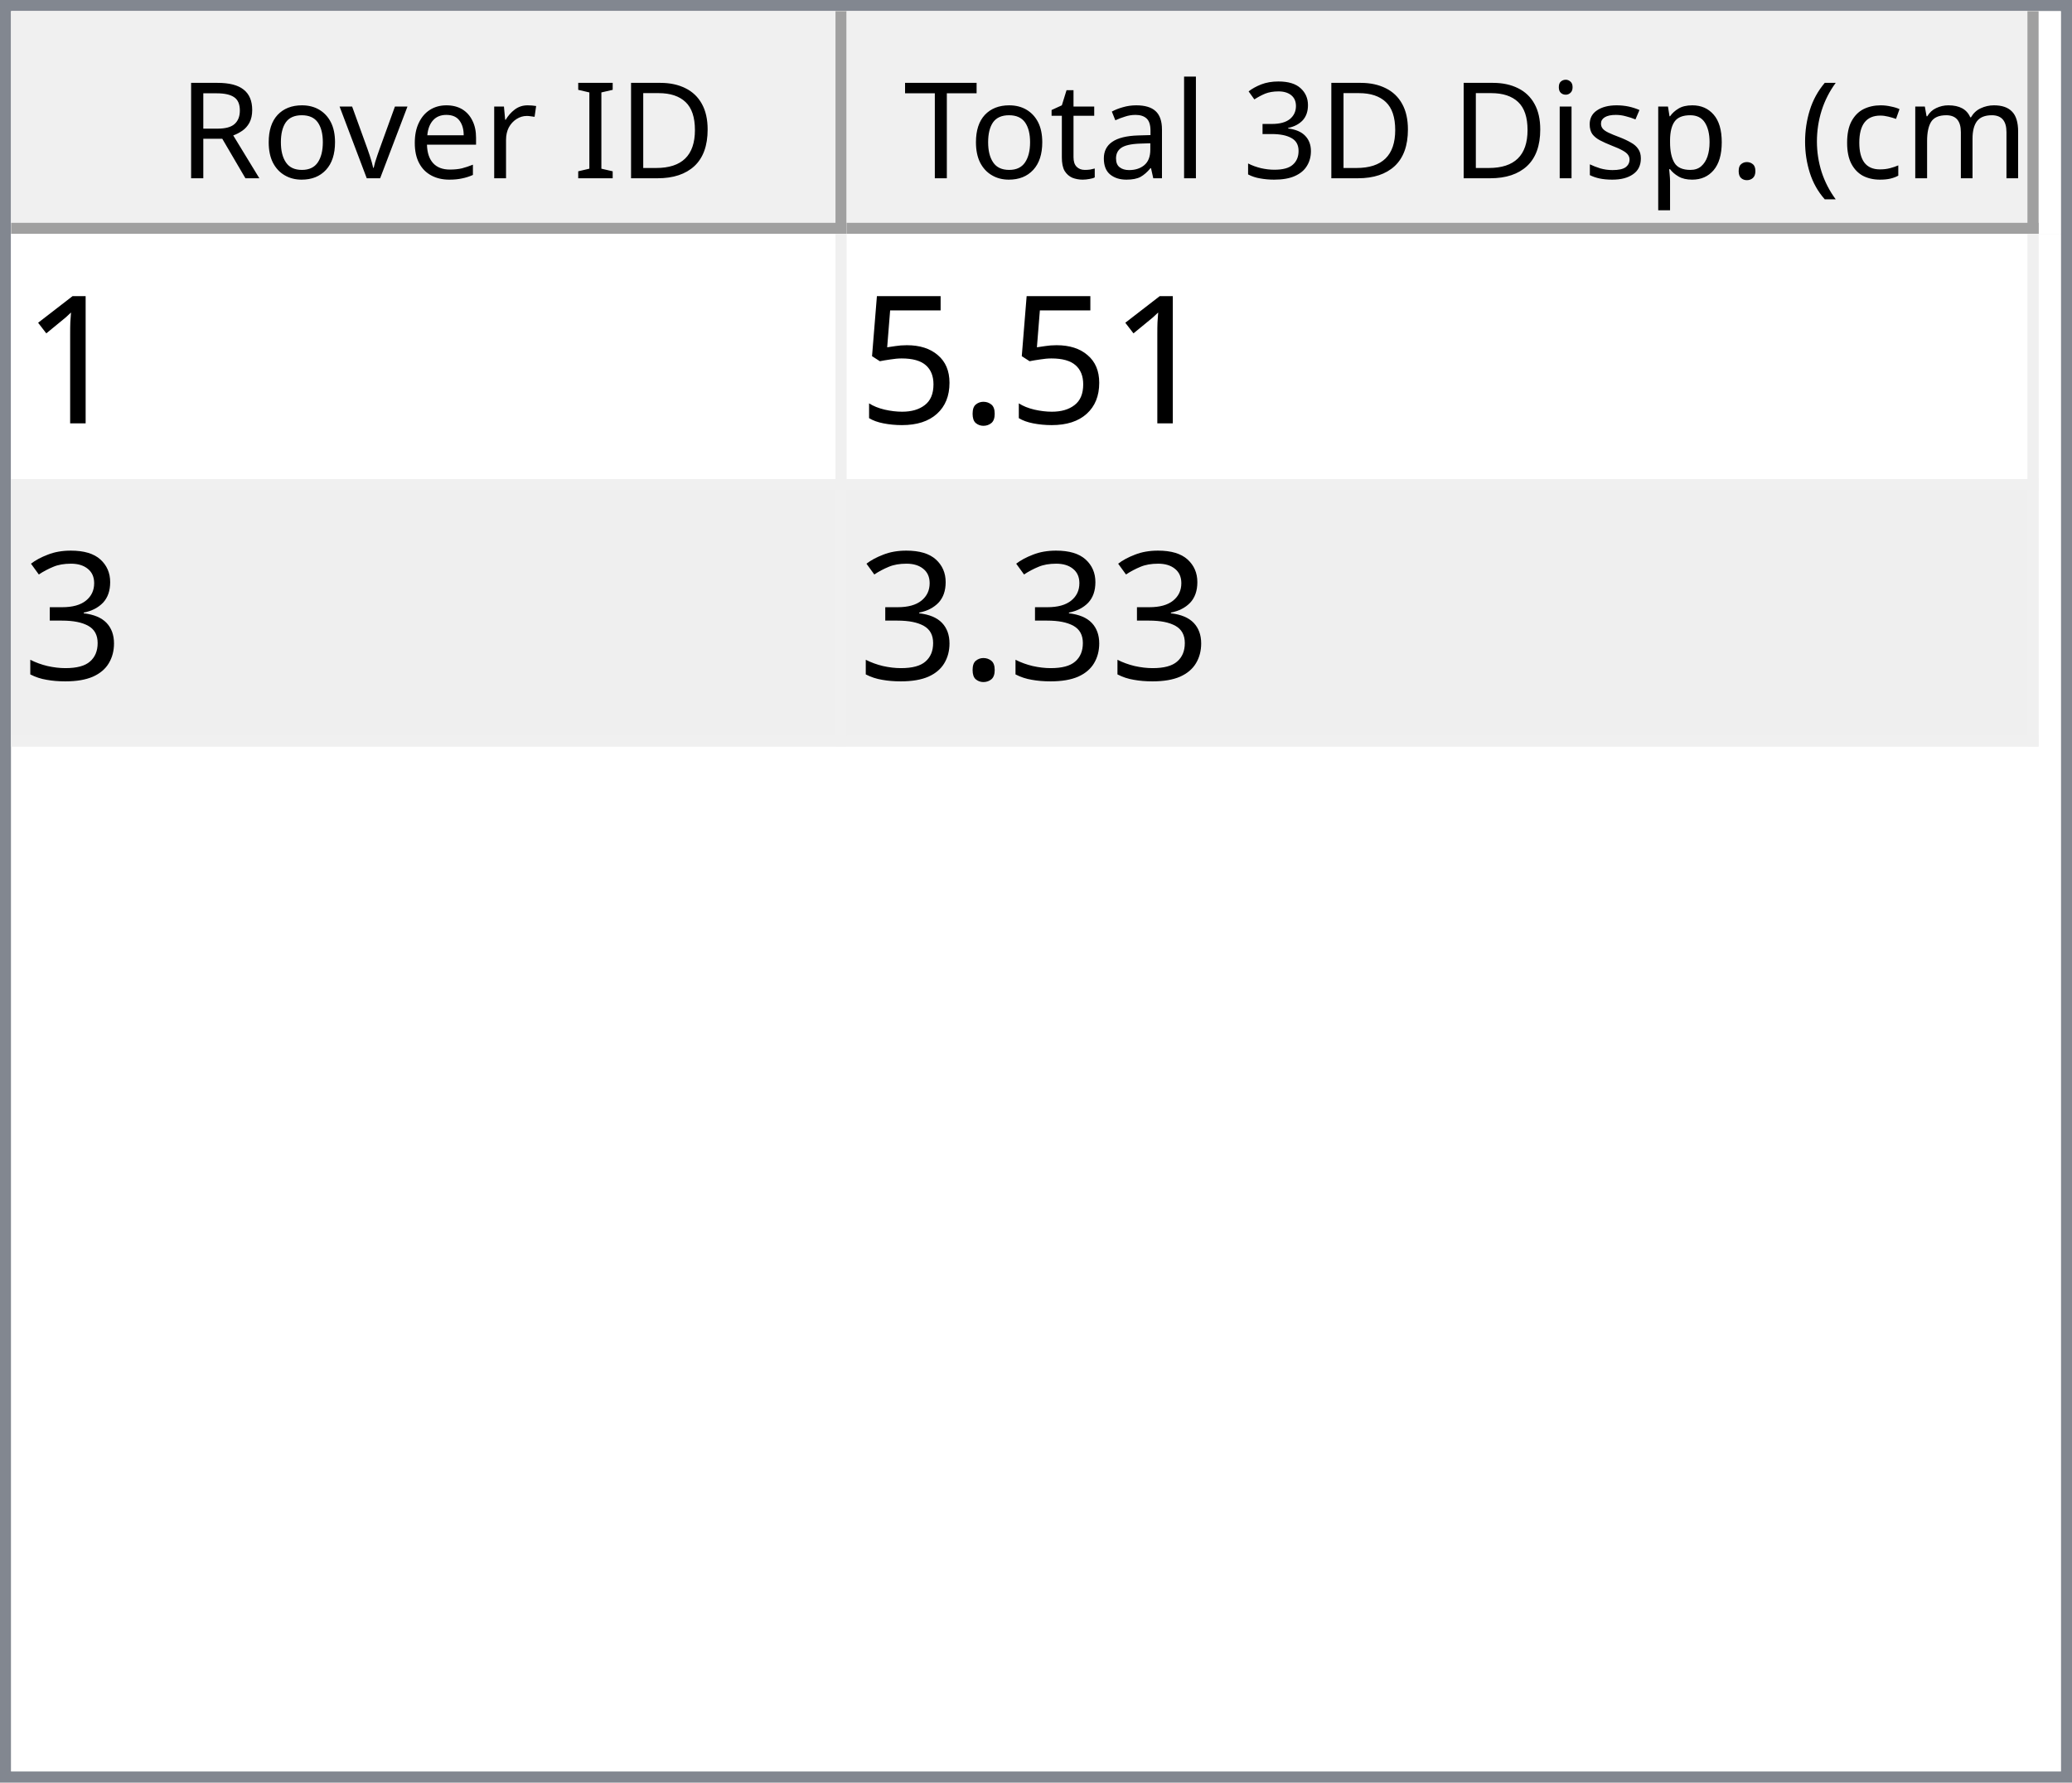
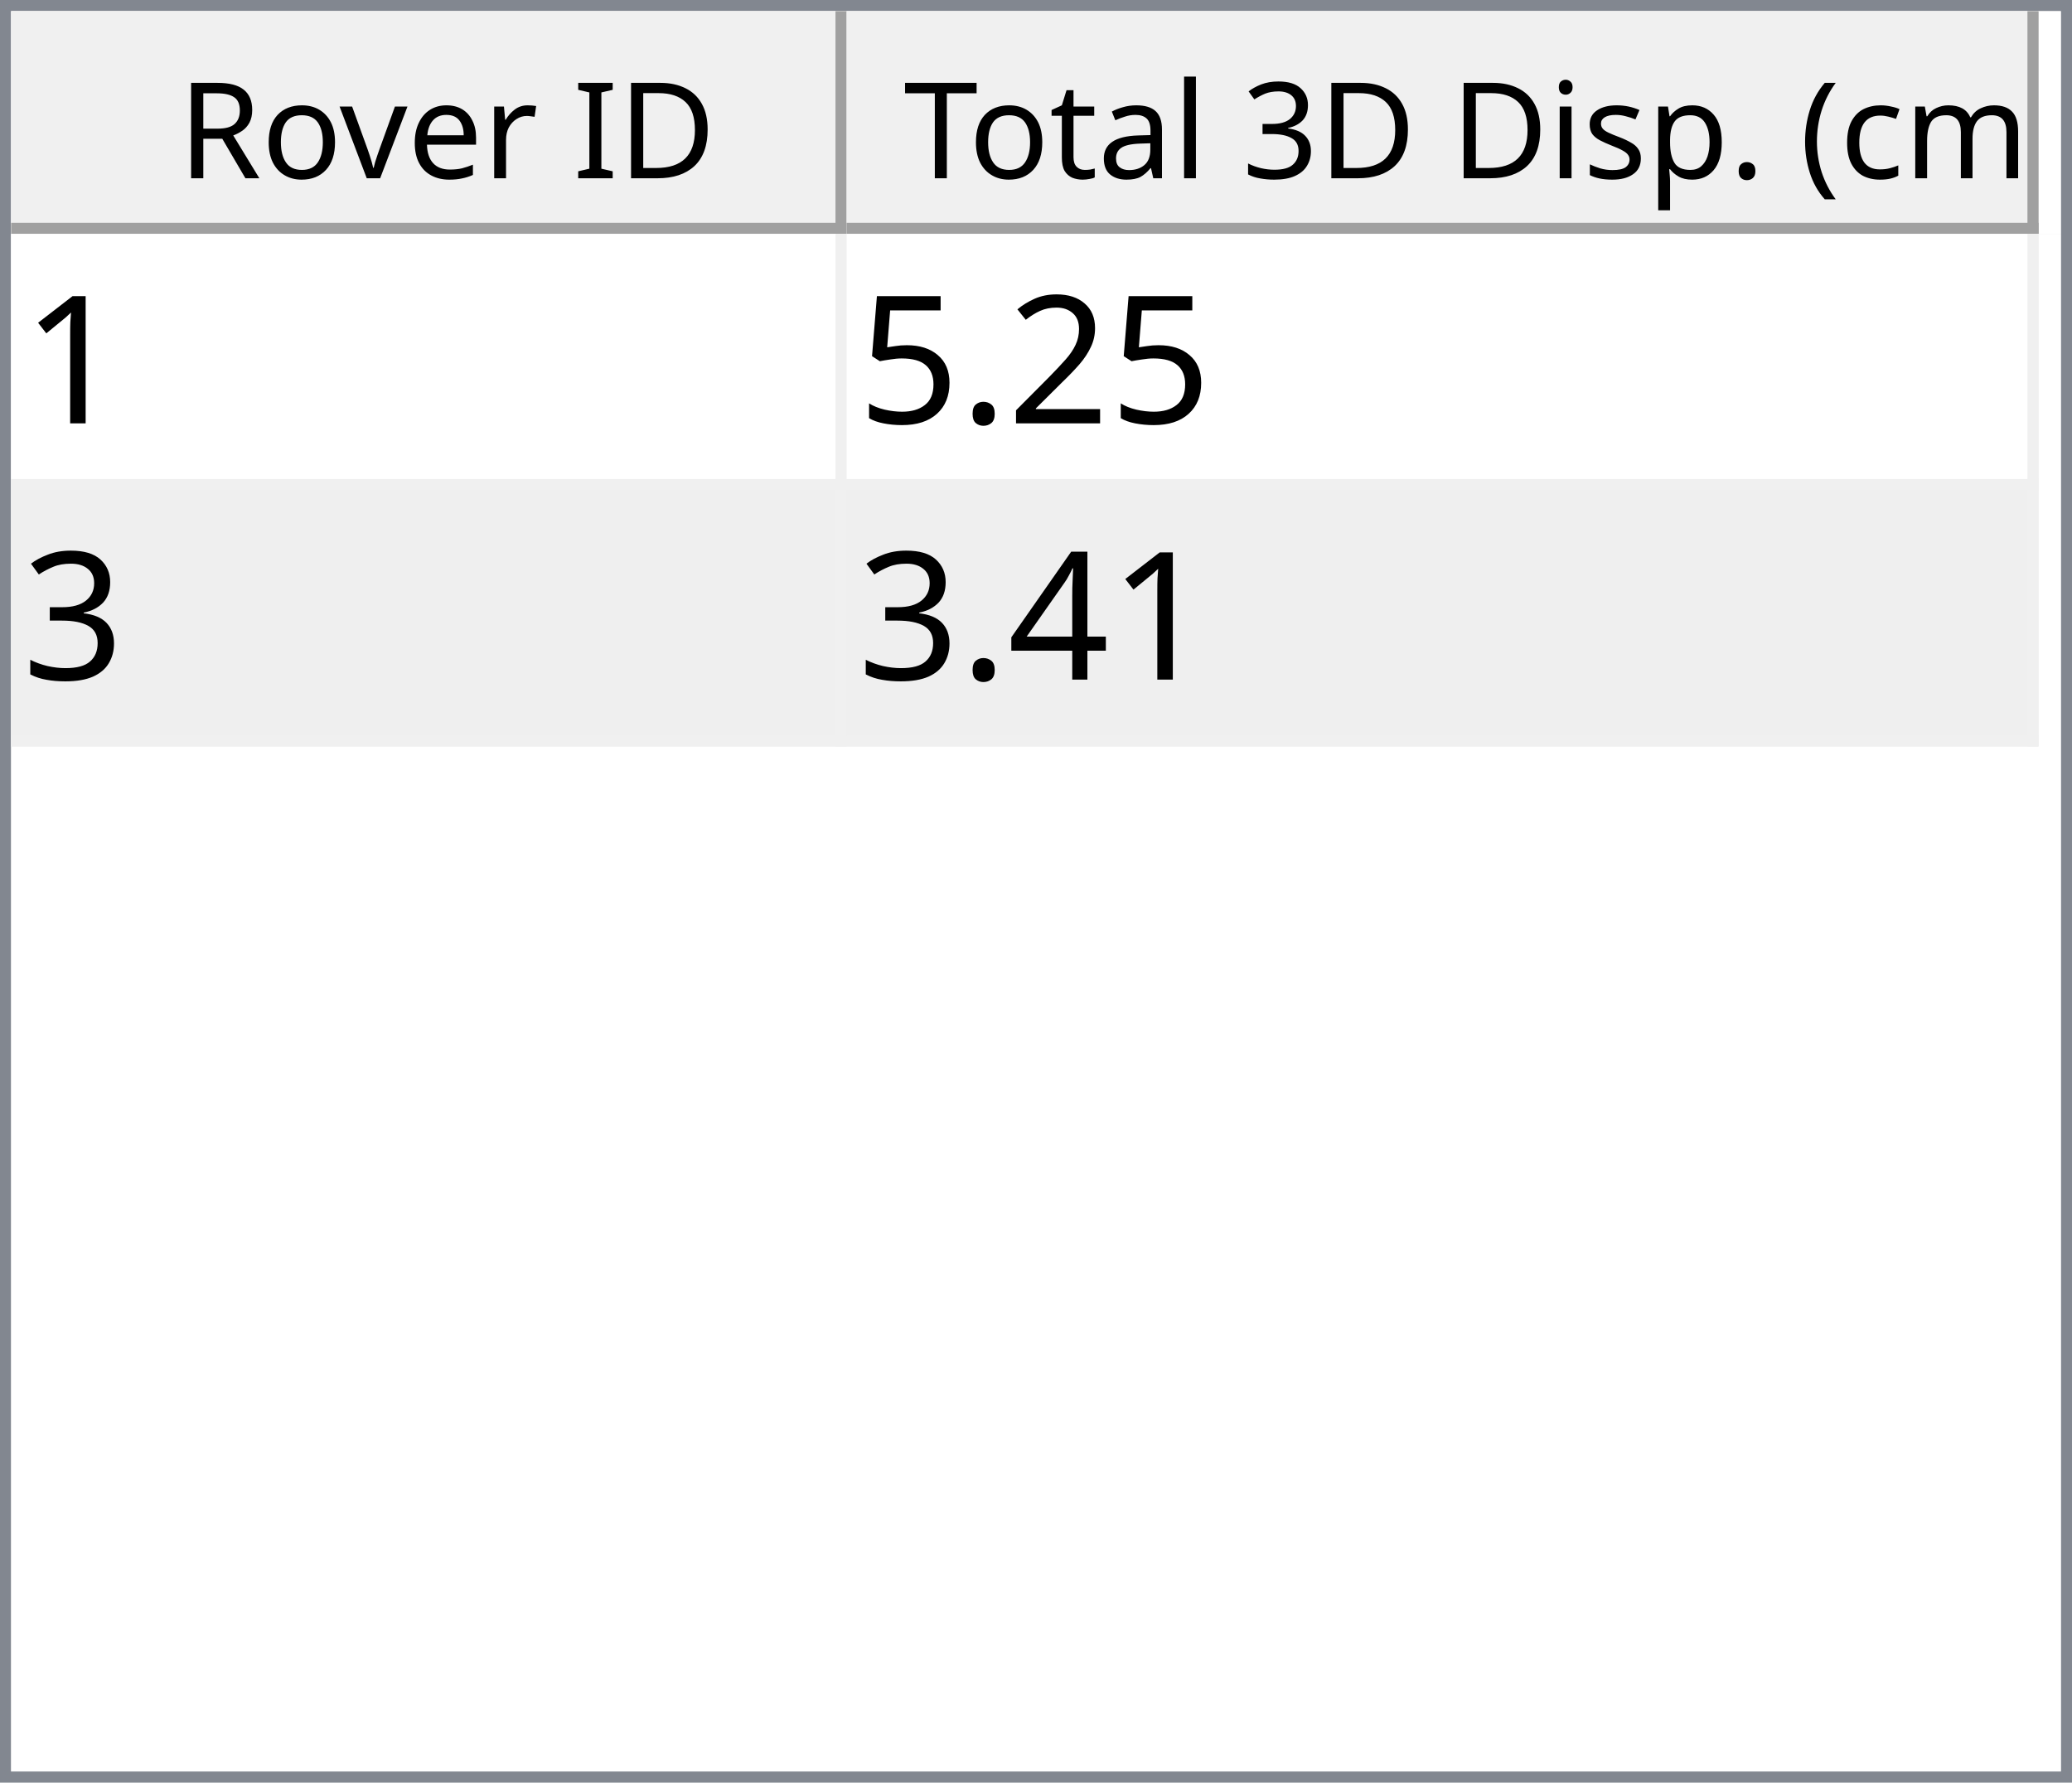
<svg xmlns="http://www.w3.org/2000/svg" style="fill-opacity:1; color-rendering:auto; color-interpolation:auto; text-rendering:auto; stroke:black; stroke-linecap:square; stroke-miterlimit:10; shape-rendering:auto; stroke-opacity:1; fill:black; stroke-dasharray:none; font-weight:normal; stroke-width:1; font-family:'Dialog'; font-style:normal; stroke-linejoin:miter; font-size:12px; stroke-dashoffset:0; image-rendering:auto;" width="186" height="160">
  <defs id="genericDefs" />
  <g>
    <defs id="defs1">
      <clipPath clipPathUnits="userSpaceOnUse" id="clipPath1">
        <path d="M0 0 L186 0 L186 160 L0 160 L0 0 Z" />
      </clipPath>
      <clipPath clipPathUnits="userSpaceOnUse" id="clipPath2">
        <path d="M0 0 L0 160 L186 160 L186 0 Z" />
      </clipPath>
      <clipPath clipPathUnits="userSpaceOnUse" id="clipPath3">
        <path d="M0 0 L0 20 L184 20 L184 0 Z" />
      </clipPath>
      <clipPath clipPathUnits="userSpaceOnUse" id="clipPath4">
        <path d="M0 0 L0 20 L75 20 L75 0 Z" />
      </clipPath>
      <clipPath clipPathUnits="userSpaceOnUse" id="clipPath5">
        <path d="M1 1 L1 19 L74 19 L74 1 Z" />
      </clipPath>
      <clipPath clipPathUnits="userSpaceOnUse" id="clipPath6">
        <path d="M0 0 L0 18 L73 18 L73 0 Z" />
      </clipPath>
      <clipPath clipPathUnits="userSpaceOnUse" id="clipPath7">
        <path d="M-0.5 -0.5 L-0.5 19.5 L74.5 19.5 L74.5 -0.5 Z" />
      </clipPath>
      <clipPath clipPathUnits="userSpaceOnUse" id="clipPath8">
        <path d="M0 0 L0 20 L107 20 L107 0 Z" />
      </clipPath>
      <clipPath clipPathUnits="userSpaceOnUse" id="clipPath9">
        <path d="M1 1 L1 19 L106 19 L106 1 Z" />
      </clipPath>
      <clipPath clipPathUnits="userSpaceOnUse" id="clipPath10">
        <path d="M0 0 L0 18 L105 18 L105 0 Z" />
      </clipPath>
      <clipPath clipPathUnits="userSpaceOnUse" id="clipPath11">
        <path d="M-0.5 -0.5 L-0.5 19.5 L106.5 19.5 L106.5 -0.5 Z" />
      </clipPath>
      <clipPath clipPathUnits="userSpaceOnUse" id="clipPath12">
        <path d="M0 0 L0 138 L184 138 L184 0 Z" />
      </clipPath>
      <clipPath clipPathUnits="userSpaceOnUse" id="clipPath13">
        <path d="M0 0 L0 46 L182 46 L182 0 Z" />
      </clipPath>
      <clipPath clipPathUnits="userSpaceOnUse" id="clipPath14">
        <path d="M-0.5 -0.5 L-0.5 45.5 L181.5 45.5 L181.5 -0.5 Z" />
      </clipPath>
      <clipPath clipPathUnits="userSpaceOnUse" id="clipPath15">
        <path d="M0 0 L0 22 L74 22 L74 0 Z" />
      </clipPath>
      <clipPath clipPathUnits="userSpaceOnUse" id="clipPath16">
        <path d="M0 0 L0 22 L106 22 L106 0 Z" />
      </clipPath>
      <font horiz-adv-x="64.551" id="font1">
        <font-face ascent="107.91" descent="25.098" units-per-em="100" style="font-style:normal; font-family:Segoe UI; font-weight:normal;" />
        <missing-glyph horiz-adv-x="64.551" d="M8.109 0 L8.109 68.266 L56.453 68.266 L56.453 0 L8.109 0 ZM15.328 7.234 L49.219 7.234 L49.219 61.031 L15.328 61.031 L15.328 7.234 Z" />
        <glyph unicode="D" horiz-adv-x="70.117" d="M9.188 0 L9.188 70.016 L28.516 70.016 Q65.531 70.016 65.531 35.891 Q65.531 19.672 55.25 9.836 Q44.969 0 27.734 0 L9.188 0 ZM17.391 62.594 L17.391 7.422 L27.828 7.422 Q41.609 7.422 49.273 14.797 Q56.938 22.172 56.938 35.688 Q56.938 62.594 28.328 62.594 L17.391 62.594 Z" />
        <glyph unicode="I" horiz-adv-x="26.611" d="M17.391 0 L9.188 0 L9.188 70.016 L17.391 70.016 L17.391 0 Z" />
        <glyph unicode=" " horiz-adv-x="27.393" d="" />
        <glyph unicode="r" horiz-adv-x="34.766" d="M34.188 41.891 Q32.078 43.5 28.125 43.5 Q23 43.5 19.555 38.672 Q16.109 33.844 16.109 25.484 L16.109 0 L8.109 0 L8.109 50 L16.109 50 L16.109 39.703 L16.312 39.703 Q18.016 44.969 21.531 47.922 Q25.047 50.875 29.391 50.875 Q32.516 50.875 34.188 50.203 L34.188 41.891 Z" />
        <glyph unicode="e" horiz-adv-x="52.295" d="M48.297 23 L12.984 23 Q13.188 14.656 17.484 10.109 Q21.781 5.562 29.297 5.562 Q37.75 5.562 44.828 11.141 L44.828 3.609 Q38.234 -1.172 27.391 -1.172 Q16.797 -1.172 10.742 5.641 Q4.688 12.453 4.688 24.812 Q4.688 36.469 11.305 43.82 Q17.922 51.172 27.734 51.172 Q37.547 51.172 42.922 44.828 Q48.297 38.484 48.297 27.203 L48.297 23 ZM40.094 29.781 Q40.047 36.719 36.75 40.578 Q33.453 44.438 27.594 44.438 Q21.922 44.438 17.969 40.383 Q14.016 36.328 13.094 29.781 L40.094 29.781 Z" />
        <glyph unicode="v" horiz-adv-x="47.9" d="M47.406 50 L27.484 0 L19.625 0 L0.688 50 L9.469 50 L22.172 13.672 Q23.578 9.672 23.922 6.688 L24.125 6.688 Q24.609 10.453 25.688 13.484 L38.969 50 L47.406 50 Z" />
        <glyph unicode="o" horiz-adv-x="58.594" d="M29 -1.172 Q17.922 -1.172 11.305 5.836 Q4.688 12.844 4.688 24.422 Q4.688 37.016 11.57 44.094 Q18.453 51.172 30.172 51.172 Q41.359 51.172 47.633 44.289 Q53.906 37.406 53.906 25.203 Q53.906 13.234 47.141 6.031 Q40.375 -1.172 29 -1.172 ZM29.594 44.438 Q21.875 44.438 17.383 39.188 Q12.891 33.938 12.891 24.703 Q12.891 15.828 17.43 10.695 Q21.969 5.562 29.594 5.562 Q37.359 5.562 41.531 10.594 Q45.703 15.625 45.703 24.906 Q45.703 34.281 41.531 39.359 Q37.359 44.438 29.594 44.438 Z" />
        <glyph unicode="R" horiz-adv-x="59.814" d="M59.375 0 L49.609 0 L37.891 19.625 Q36.281 22.359 34.766 24.289 Q33.25 26.219 31.664 27.438 Q30.078 28.656 28.25 29.219 Q26.422 29.781 24.125 29.781 L17.391 29.781 L17.391 0 L9.188 0 L9.188 70.016 L30.078 70.016 Q34.672 70.016 38.555 68.867 Q42.438 67.719 45.289 65.375 Q48.141 63.031 49.758 59.547 Q51.375 56.062 51.375 51.375 Q51.375 47.703 50.273 44.656 Q49.172 41.609 47.148 39.211 Q45.125 36.812 42.266 35.133 Q39.406 33.453 35.844 32.516 L35.844 32.328 Q37.594 31.547 38.891 30.547 Q40.188 29.547 41.359 28.18 Q42.531 26.812 43.68 25.078 Q44.828 23.344 46.234 21.047 L59.375 0 ZM17.391 62.594 L17.391 37.203 L28.516 37.203 Q31.594 37.203 34.203 38.133 Q36.812 39.062 38.719 40.797 Q40.625 42.531 41.703 45.047 Q42.781 47.562 42.781 50.688 Q42.781 56.297 39.141 59.445 Q35.5 62.594 28.609 62.594 L17.391 62.594 Z" />
        <glyph unicode=")" horiz-adv-x="30.176" d="M8.297 -15.922 L1.172 -15.922 Q16.406 2.344 16.406 26.812 Q16.406 51.469 1.078 70.016 L8.297 70.016 Q23.531 52.156 23.531 26.703 Q23.531 1.375 8.297 -15.922 Z" />
        <glyph unicode="m" horiz-adv-x="86.133" d="M79.109 0 L71.094 0 L71.094 28.719 Q71.094 37.016 68.531 40.727 Q65.969 44.438 59.906 44.438 Q54.781 44.438 51.195 39.75 Q47.609 35.062 47.609 28.516 L47.609 0 L39.594 0 L39.594 29.688 Q39.594 44.438 28.219 44.438 Q22.953 44.438 19.531 40.016 Q16.109 35.594 16.109 28.516 L16.109 0 L8.109 0 L8.109 50 L16.109 50 L16.109 42.094 L16.312 42.094 Q21.625 51.172 31.844 51.172 Q36.969 51.172 40.773 48.312 Q44.578 45.453 46 40.828 Q51.562 51.172 62.594 51.172 Q79.109 51.172 79.109 30.812 L79.109 0 Z" />
        <glyph unicode="c" horiz-adv-x="46.191" d="M42.188 2.297 Q36.422 -1.172 28.516 -1.172 Q17.828 -1.172 11.258 5.789 Q4.688 12.75 4.688 23.828 Q4.688 36.188 11.766 43.68 Q18.844 51.172 30.672 51.172 Q37.25 51.172 42.281 48.734 L42.281 40.531 Q36.719 44.438 30.375 44.438 Q22.703 44.438 17.797 38.945 Q12.891 33.453 12.891 24.516 Q12.891 15.719 17.508 10.641 Q22.125 5.562 29.891 5.562 Q36.422 5.562 42.188 9.906 L42.188 2.297 Z" />
        <glyph unicode="(" horiz-adv-x="30.176" d="M29.109 -15.922 L21.969 -15.922 Q6.844 1.375 6.844 26.703 Q6.844 52.156 21.969 70.016 L29.203 70.016 Q13.875 51.469 13.875 26.812 Q13.875 2.344 29.109 -15.922 Z" />
        <glyph unicode="." horiz-adv-x="21.68" d="M10.891 -1.078 Q8.641 -1.078 7.055 0.539 Q5.469 2.156 5.469 4.391 Q5.469 6.641 7.055 8.273 Q8.641 9.906 10.891 9.906 Q13.188 9.906 14.797 8.273 Q16.406 6.641 16.406 4.391 Q16.406 2.156 14.797 0.539 Q13.188 -1.078 10.891 -1.078 Z" />
        <glyph unicode="p" horiz-adv-x="58.789" d="M16.312 7.234 L16.109 7.234 L16.109 -23 L8.109 -23 L8.109 50 L16.109 50 L16.109 41.219 L16.312 41.219 Q22.219 51.172 33.594 51.172 Q43.266 51.172 48.688 44.461 Q54.109 37.75 54.109 26.469 Q54.109 13.922 48 6.375 Q41.891 -1.172 31.297 -1.172 Q21.578 -1.172 16.312 7.234 ZM16.109 27.391 L16.109 20.406 Q16.109 14.203 20.141 9.883 Q24.172 5.562 30.375 5.562 Q37.641 5.562 41.773 11.133 Q45.906 16.703 45.906 26.609 Q45.906 34.969 42.047 39.703 Q38.188 44.438 31.594 44.438 Q24.609 44.438 20.359 39.578 Q16.109 34.719 16.109 27.391 Z" />
        <glyph unicode="s" horiz-adv-x="42.432" d="M5.078 1.812 L5.078 10.406 Q11.625 5.562 19.484 5.562 Q30.031 5.562 30.031 12.594 Q30.031 14.594 29.125 15.992 Q28.219 17.391 26.68 18.461 Q25.141 19.531 23.07 20.383 Q21 21.234 18.609 22.172 Q15.281 23.484 12.766 24.828 Q10.25 26.172 8.57 27.859 Q6.891 29.547 6.031 31.695 Q5.172 33.844 5.172 36.719 Q5.172 40.234 6.789 42.945 Q8.406 45.656 11.086 47.484 Q13.766 49.312 17.211 50.242 Q20.656 51.172 24.312 51.172 Q30.812 51.172 35.938 48.922 L35.938 40.828 Q30.422 44.438 23.25 44.438 Q21 44.438 19.195 43.922 Q17.391 43.406 16.094 42.477 Q14.797 41.547 14.086 40.258 Q13.375 38.969 13.375 37.406 Q13.375 35.453 14.086 34.133 Q14.797 32.812 16.164 31.789 Q17.531 30.766 19.484 29.938 Q21.438 29.109 23.922 28.125 Q27.25 26.859 29.883 25.516 Q32.516 24.172 34.375 22.484 Q36.234 20.797 37.234 18.602 Q38.234 16.406 38.234 13.375 Q38.234 9.672 36.602 6.938 Q34.969 4.203 32.234 2.398 Q29.5 0.594 25.93 -0.289 Q22.359 -1.172 18.453 -1.172 Q10.75 -1.172 5.078 1.812 Z" />
        <glyph unicode="i" horiz-adv-x="24.219" d="M12.203 62.703 Q10.062 62.703 8.547 64.164 Q7.031 65.625 7.031 67.875 Q7.031 70.125 8.547 71.609 Q10.062 73.094 12.203 73.094 Q14.406 73.094 15.945 71.609 Q17.484 70.125 17.484 67.875 Q17.484 65.719 15.945 64.211 Q14.406 62.703 12.203 62.703 ZM16.109 0 L8.109 0 L8.109 50 L16.109 50 L16.109 0 Z" />
        <glyph unicode="3" horiz-adv-x="53.906" d="M46.531 19.828 Q46.531 15.094 44.75 11.211 Q42.969 7.328 39.719 4.57 Q36.469 1.812 31.93 0.297 Q27.391 -1.219 21.922 -1.219 Q11.922 -1.219 6 2.594 L6 11.188 Q13.094 5.609 22.219 5.609 Q25.875 5.609 28.828 6.539 Q31.781 7.469 33.906 9.227 Q36.031 10.984 37.18 13.477 Q38.328 15.969 38.328 19.094 Q38.328 32.812 18.797 32.812 L12.984 32.812 L12.984 39.594 L18.5 39.594 Q35.797 39.594 35.797 52.484 Q35.797 64.406 22.609 64.406 Q15.188 64.406 8.688 59.422 L8.688 67.188 Q15.375 71.188 24.609 71.188 Q29 71.188 32.57 69.969 Q36.141 68.75 38.68 66.555 Q41.219 64.359 42.609 61.281 Q44 58.203 44 54.5 Q44 40.672 30.031 36.719 L30.031 36.531 Q33.594 36.141 36.625 34.797 Q39.656 33.453 41.852 31.305 Q44.047 29.156 45.289 26.25 Q46.531 23.344 46.531 19.828 Z" />
        <glyph unicode="l" horiz-adv-x="24.219" d="M16.109 0 L8.109 0 L8.109 74.031 L16.109 74.031 L16.109 0 Z" />
        <glyph unicode="a" horiz-adv-x="50.879" d="M43.891 0 L35.891 0 L35.891 7.812 L35.688 7.812 Q30.469 -1.172 20.312 -1.172 Q12.844 -1.172 8.617 2.781 Q4.391 6.734 4.391 13.281 Q4.391 27.297 20.906 29.594 L35.891 31.688 Q35.891 44.438 25.594 44.438 Q16.547 44.438 9.281 38.281 L9.281 46.484 Q16.656 51.172 26.266 51.172 Q43.891 51.172 43.891 32.516 L43.891 0 ZM35.891 25.297 L23.828 23.641 Q18.266 22.859 15.43 20.875 Q12.594 18.891 12.594 13.875 Q12.594 10.203 15.211 7.883 Q17.828 5.562 22.172 5.562 Q28.125 5.562 32.008 9.742 Q35.891 13.922 35.891 20.312 L35.891 25.297 Z" />
        <glyph unicode="t" horiz-adv-x="33.887" d="M31.297 0.484 Q28.469 -1.078 23.828 -1.078 Q10.688 -1.078 10.688 13.578 L10.688 43.172 L2.094 43.172 L2.094 50 L10.688 50 L10.688 62.203 L18.703 64.797 L18.703 50 L31.297 50 L31.297 43.172 L18.703 43.172 L18.703 14.984 Q18.703 9.969 20.414 7.82 Q22.125 5.672 26.078 5.672 Q29.109 5.672 31.297 7.328 L31.297 0.484 Z" />
        <glyph unicode="T" horiz-adv-x="52.393" d="M50.594 62.594 L30.375 62.594 L30.375 0 L22.172 0 L22.172 62.594 L2 62.594 L2 70.016 L50.594 70.016 L50.594 62.594 Z" />
      </font>
      <font horiz-adv-x="75.0" id="font2">
        <font-face ascent="100.537" descent="21.973" units-per-em="100" style="font-style:normal; font-family:sans-serif; font-weight:normal;" />
        <missing-glyph horiz-adv-x="75.0" d="M12.5 0 L12.5 62.5 L62.5 62.5 L62.5 0 L12.5 0 ZM14.062 1.562 L60.938 1.562 L60.938 60.938 L14.062 60.938 L14.062 1.562 Z" />
        <glyph unicode="1" horiz-adv-x="55.615" d="M37.25 0 L28.469 0 L28.469 56 Q25.297 52.984 20.141 49.953 Q14.984 46.922 10.891 45.406 L10.891 53.906 Q18.266 57.375 23.781 62.305 Q29.297 67.234 31.594 71.875 L37.25 71.875 L37.25 0 Z" />
+         <glyph unicode="2" horiz-adv-x="55.615" d="M50.344 8.453 L50.344 0 L3.031 0 Q2.938 3.172 4.047 6.109 Q5.859 10.938 9.836 15.625 Q13.812 20.312 21.344 26.469 Q33.016 36.031 37.117 41.625 Q41.219 47.219 41.219 52.203 Q41.219 57.422 37.477 61.008 Q33.734 64.594 27.734 64.594 Q21.391 64.594 17.578 60.789 Q13.766 56.984 13.719 50.25 L4.688 51.172 Q5.609 61.281 11.664 66.578 Q17.719 71.875 27.938 71.875 Q38.234 71.875 44.242 66.164 Q50.25 60.453 50.25 52 Q50.25 47.703 48.492 43.555 Q46.734 39.406 42.656 34.812 Q38.578 30.219 29.109 22.219 Q21.188 15.578 18.945 13.211 Q16.703 10.844 15.234 8.453 L50.344 8.453 Z" />
        <glyph unicode="." horiz-adv-x="27.783" d="M9.078 0 L9.078 10.016 L19.094 10.016 L19.094 0 L9.078 0 Z" />
        <glyph unicode="5" horiz-adv-x="55.615" d="M4.156 18.75 L13.375 19.531 Q14.406 12.797 18.141 9.398 Q21.875 6 27.156 6 Q33.5 6 37.891 10.789 Q42.281 15.578 42.281 23.484 Q42.281 31 38.062 35.352 Q33.844 39.703 27 39.703 Q22.75 39.703 19.336 37.773 Q15.922 35.844 13.969 32.766 L5.719 33.844 L12.641 70.609 L48.25 70.609 L48.25 62.203 L19.672 62.203 L15.828 42.969 Q22.266 47.469 29.344 47.469 Q38.719 47.469 45.164 40.969 Q51.609 34.469 51.609 24.266 Q51.609 14.547 45.953 7.469 Q39.062 -1.219 27.156 -1.219 Q17.391 -1.219 11.211 4.25 Q5.031 9.719 4.156 18.75 Z" />
        <glyph unicode="3" horiz-adv-x="55.615" d="M4.203 18.891 L12.984 20.062 Q14.5 12.594 18.141 9.297 Q21.781 6 27 6 Q33.203 6 37.477 10.297 Q41.75 14.594 41.75 20.953 Q41.75 27 37.797 30.93 Q33.844 34.859 27.734 34.859 Q25.25 34.859 21.531 33.891 L22.516 41.609 Q23.391 41.5 23.922 41.5 Q29.547 41.5 34.039 44.43 Q38.531 47.359 38.531 53.469 Q38.531 58.297 35.258 61.477 Q31.984 64.656 26.812 64.656 Q21.688 64.656 18.266 61.43 Q14.844 58.203 13.875 51.766 L5.078 53.328 Q6.688 62.156 12.398 67.016 Q18.109 71.875 26.609 71.875 Q32.469 71.875 37.398 69.359 Q42.328 66.844 44.945 62.5 Q47.562 58.156 47.562 53.266 Q47.562 48.641 45.07 44.828 Q42.578 41.016 37.703 38.766 Q44.047 37.312 47.562 32.695 Q51.078 28.078 51.078 21.141 Q51.078 11.766 44.242 5.25 Q37.406 -1.266 26.953 -1.266 Q17.531 -1.266 11.305 4.352 Q5.078 9.969 4.203 18.891 Z" />
+         <glyph unicode="4" horiz-adv-x="55.615" d="M32.328 0 L32.328 17.141 L1.266 17.141 L1.266 25.203 L33.938 71.578 L41.109 71.578 L41.109 25.203 L50.781 25.203 L50.781 17.141 L41.109 17.141 L41.109 0 L32.328 0 ZM32.328 25.203 L32.328 57.469 L9.906 25.203 L32.328 25.203 Z" />
      </font>
    </defs>
    <g style="fill:white; stroke:white;">
      <rect x="0" y="0" width="186" style="clip-path:url(#clipPath1); stroke:none;" height="160" />
    </g>
    <g style="fill:white; text-rendering:optimizeSpeed; color-rendering:optimizeSpeed; image-rendering:optimizeSpeed; shape-rendering:crispEdges; stroke:white; color-interpolation:sRGB;">
      <rect x="0" width="186" height="160" y="0" style="stroke:none;" />
      <path style="stroke:none;" d="M0 160 L186 160 L186 0 L0 0 Z" />
    </g>
    <g style="fill:rgb(240,240,240); font-family:'Segoe UI'; stroke:rgb(240,240,240);">
      <rect x="0" y="0" width="186" style="clip-path:url(#clipPath2); stroke:none;" height="160" />
    </g>
    <g style="fill:rgb(130,135,144); font-family:'Segoe UI'; stroke:rgb(130,135,144);">
      <path d="M0 0 L186 0 L186 160 L0 160 L0 0 ZM1 1 L185 1 L185 159 L1 159 L1 1 Z" style="fill-rule:evenodd; clip-path:url(#clipPath2); stroke:none;" />
    </g>
    <g style="fill:white; font-family:'Segoe UI'; stroke:white;" transform="translate(1,1)">
      <rect x="0" y="0" width="184" style="clip-path:url(#clipPath3); stroke:none;" height="20" />
    </g>
    <g style="fill:rgb(240,240,240); font-family:'Segoe UI'; stroke:rgb(240,240,240);" transform="translate(1,1)">
      <rect x="0" y="0" width="75" style="clip-path:url(#clipPath4); stroke:none;" height="20" />
    </g>
    <g style="font-family:'Segoe UI';" transform="translate(2,2)">
      <text x="14" xml:space="preserve" y="14" style="clip-path:url(#clipPath6); stroke:none;">Rover ID</text>
    </g>
    <g style="fill:rgb(160,160,160); font-family:'Segoe UI'; stroke:rgb(160,160,160); stroke-linejoin:bevel;" transform="translate(1.5,1.5)">
      <line x1="74" x2="74" y1="0" style="fill:none; clip-path:url(#clipPath7);" y2="19" />
    </g>
    <g style="fill:rgb(160,160,160); font-family:'Segoe UI'; stroke:rgb(160,160,160); stroke-linejoin:bevel;" transform="matrix(1,0,0,1,1,1) translate(0.5,0.5)">
      <line x1="0" x2="74" y1="19" style="fill:none; clip-path:url(#clipPath7);" y2="19" />
    </g>
    <g style="fill:rgb(240,240,240); font-family:'Segoe UI'; stroke:rgb(240,240,240);" transform="translate(76,1)">
      <rect x="0" y="0" width="107" style="clip-path:url(#clipPath8); stroke:none;" height="20" />
    </g>
    <g style="font-family:'Segoe UI';" transform="translate(77,2)">
      <text x="1" xml:space="preserve" y="14" style="clip-path:url(#clipPath10); stroke:none;"> Total 3D Disp. (cm)</text>
    </g>
    <g style="fill:rgb(160,160,160); font-family:'Segoe UI'; stroke:rgb(160,160,160); stroke-linejoin:bevel;" transform="translate(76.5,1.5)">
      <line x1="106" x2="106" y1="0" style="fill:none; clip-path:url(#clipPath11);" y2="19" />
    </g>
    <g style="fill:rgb(160,160,160); font-family:'Segoe UI'; stroke:rgb(160,160,160); stroke-linejoin:bevel;" transform="matrix(1,0,0,1,76,1) translate(0.5,0.5)">
      <line x1="0" x2="106" y1="19" style="fill:none; clip-path:url(#clipPath11);" y2="19" />
    </g>
    <g style="fill:white; font-family:'Segoe UI'; stroke:white;" transform="translate(1,21)">
      <rect x="0" y="0" width="184" style="clip-path:url(#clipPath12); stroke:none;" height="138" />
    </g>
    <g style="fill:rgb(240,240,240); font-size:16px; font-family:sans-serif; stroke:rgb(240,240,240);" transform="translate(1,21)">
      <rect x="0" y="0" width="182" style="clip-path:url(#clipPath13); stroke:none;" height="46" />
      <line transform="translate(0.5,0.5)" x1="0" x2="181" y1="22" style="clip-path:url(#clipPath14); fill:none; stroke-linejoin:bevel;" y2="22" />
    </g>
    <g transform="matrix(1,0,0,1,1,21) translate(0.5,0.5)" style="fill:rgb(240,240,240); font-size:16px; font-family:sans-serif; stroke:rgb(240,240,240); stroke-linejoin:bevel;">
      <line x1="0" x2="181" y1="45" style="fill:none; clip-path:url(#clipPath14);" y2="45" />
    </g>
    <g transform="matrix(1,0,0,1,1,21) translate(0.5,0.5)" style="fill:rgb(240,240,240); font-size:16px; font-family:sans-serif; stroke:rgb(240,240,240); stroke-linejoin:bevel;">
      <line x1="74" x2="74" y1="0" style="fill:none; clip-path:url(#clipPath14);" y2="45" />
    </g>
    <g transform="matrix(1,0,0,1,1,21) translate(0.5,0.5)" style="fill:rgb(240,240,240); font-size:16px; font-family:sans-serif; stroke:rgb(240,240,240); stroke-linejoin:bevel;">
      <line x1="181" x2="181" y1="0" style="fill:none; clip-path:url(#clipPath14);" y2="45" />
    </g>
    <g style="fill:white; font-size:16px; font-family:sans-serif; stroke:white;" transform="matrix(1,0,0,1,1,21)">
      <rect x="0" y="0" width="74" style="clip-path:url(#clipPath15); stroke:none;" height="22" />
      <text x="1" y="17" style="fill:black; clip-path:url(#clipPath15); stroke:none;" xml:space="preserve">1</text>
    </g>
    <g style="fill:white; font-size:16px; font-family:sans-serif; stroke:white;" transform="matrix(1,0,0,1,1,21) translate(75,0)">
      <rect x="0" y="0" width="106" style="clip-path:url(#clipPath16); stroke:none;" height="22" />
-       <text x="1" y="17" style="fill:black; clip-path:url(#clipPath16); stroke:none;" xml:space="preserve">5.51</text>
+       <text x="1" y="17" style="fill:black; clip-path:url(#clipPath16); stroke:none;" xml:space="preserve">5.25</text>
    </g>
    <g style="fill:rgb(239,239,239); font-size:16px; font-family:sans-serif; stroke:rgb(239,239,239);" transform="matrix(1,0,0,1,1,21) translate(0,23)">
      <rect x="0" y="0" width="74" style="clip-path:url(#clipPath15); stroke:none;" height="22" />
      <text x="1" y="17" style="fill:black; clip-path:url(#clipPath15); stroke:none;" xml:space="preserve">3</text>
    </g>
    <g style="fill:rgb(239,239,239); font-size:16px; font-family:sans-serif; stroke:rgb(239,239,239);" transform="matrix(1,0,0,1,1,21) translate(75,23)">
      <rect x="0" y="0" width="106" style="clip-path:url(#clipPath16); stroke:none;" height="22" />
-       <text x="1" y="17" style="fill:black; clip-path:url(#clipPath16); stroke:none;" xml:space="preserve">3.33</text>
+       <text x="1" y="17" style="fill:black; clip-path:url(#clipPath16); stroke:none;" xml:space="preserve">3.41</text>
    </g>
  </g>
</svg>
